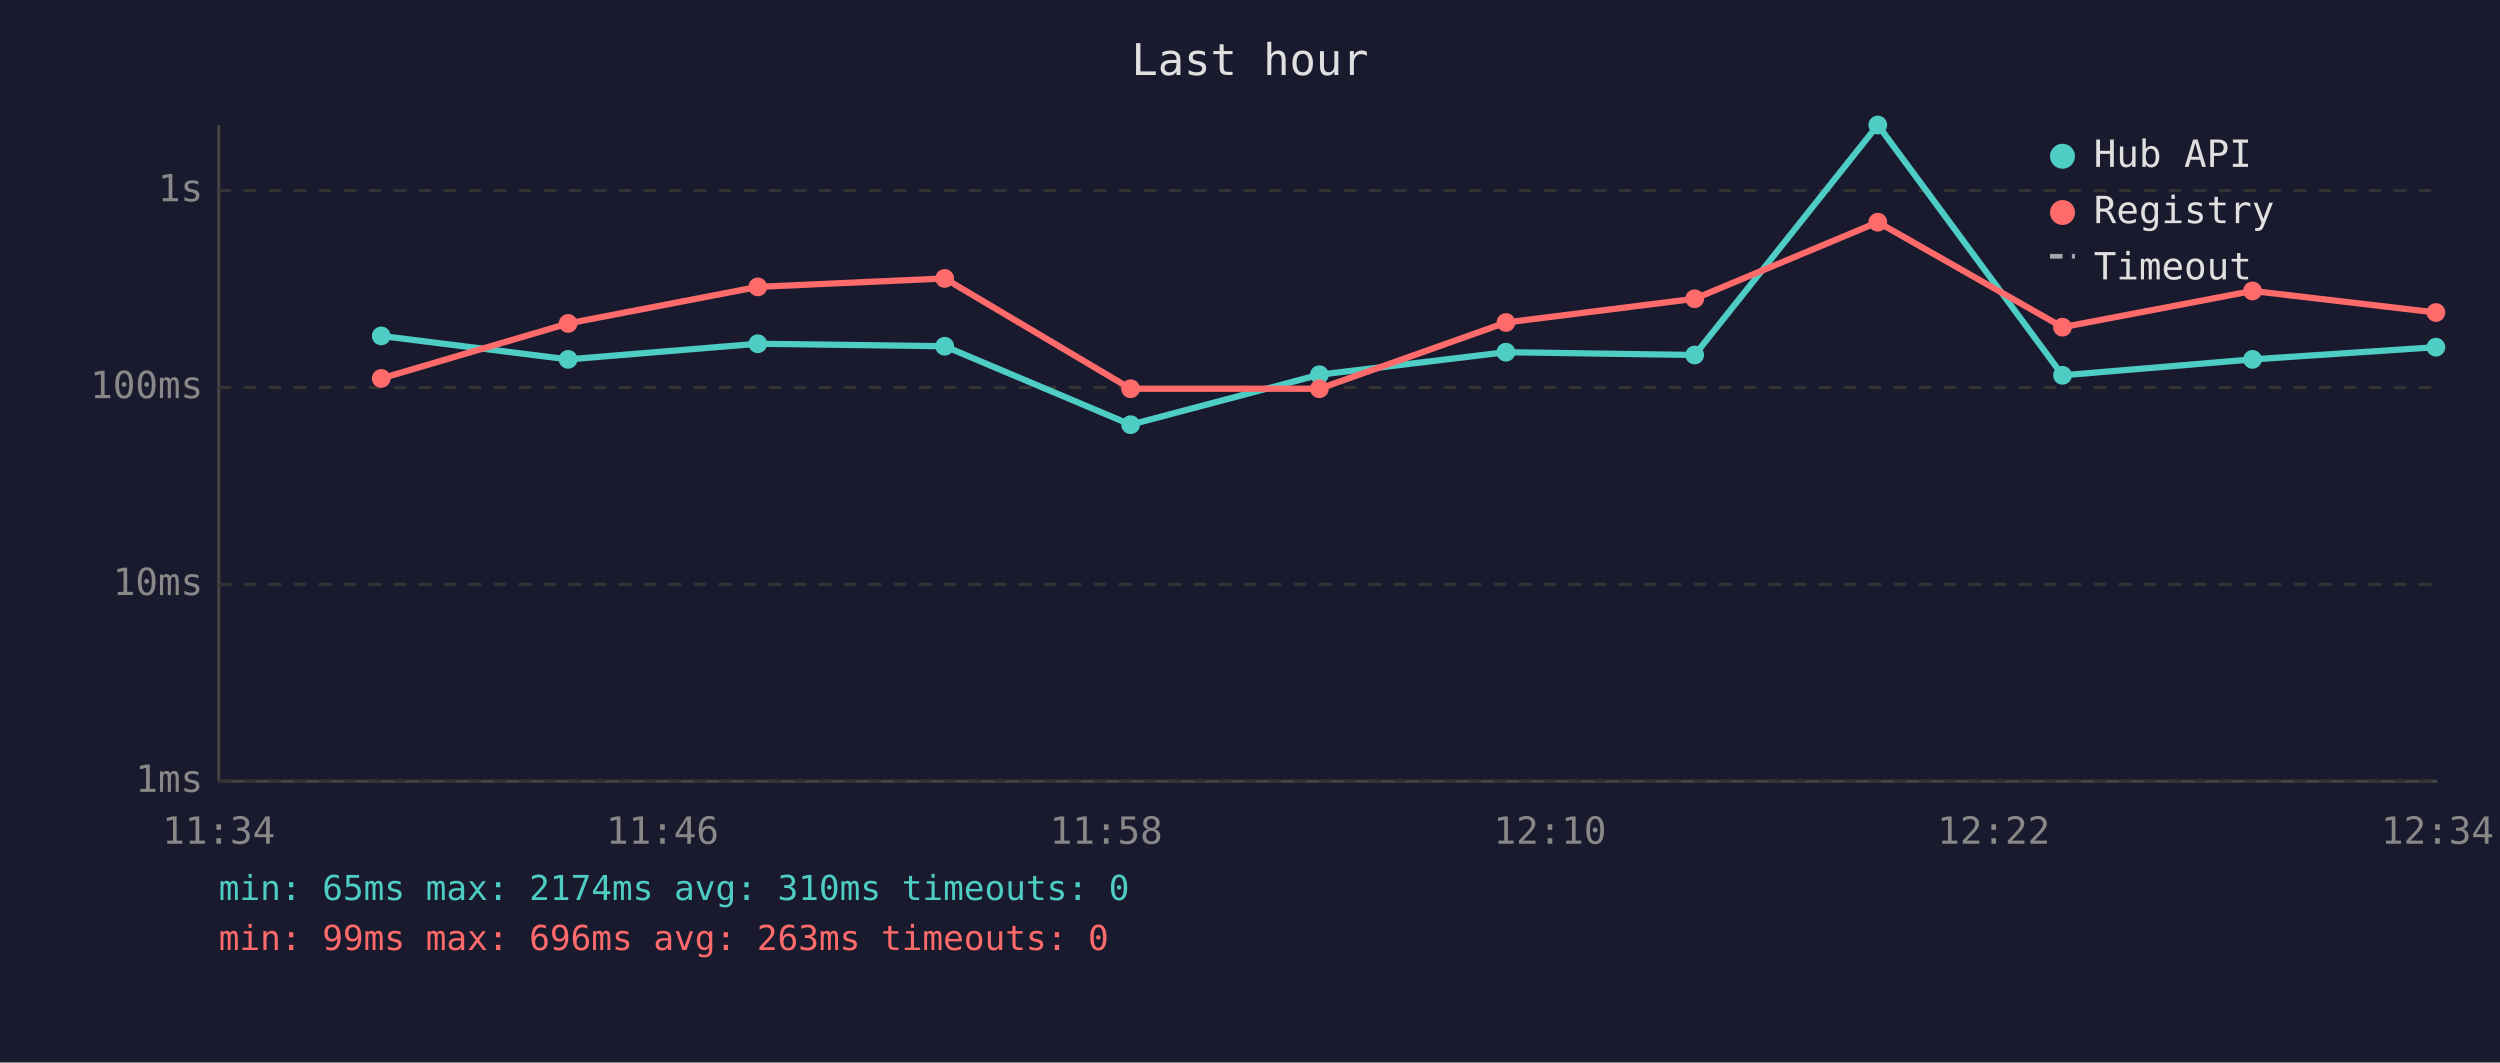
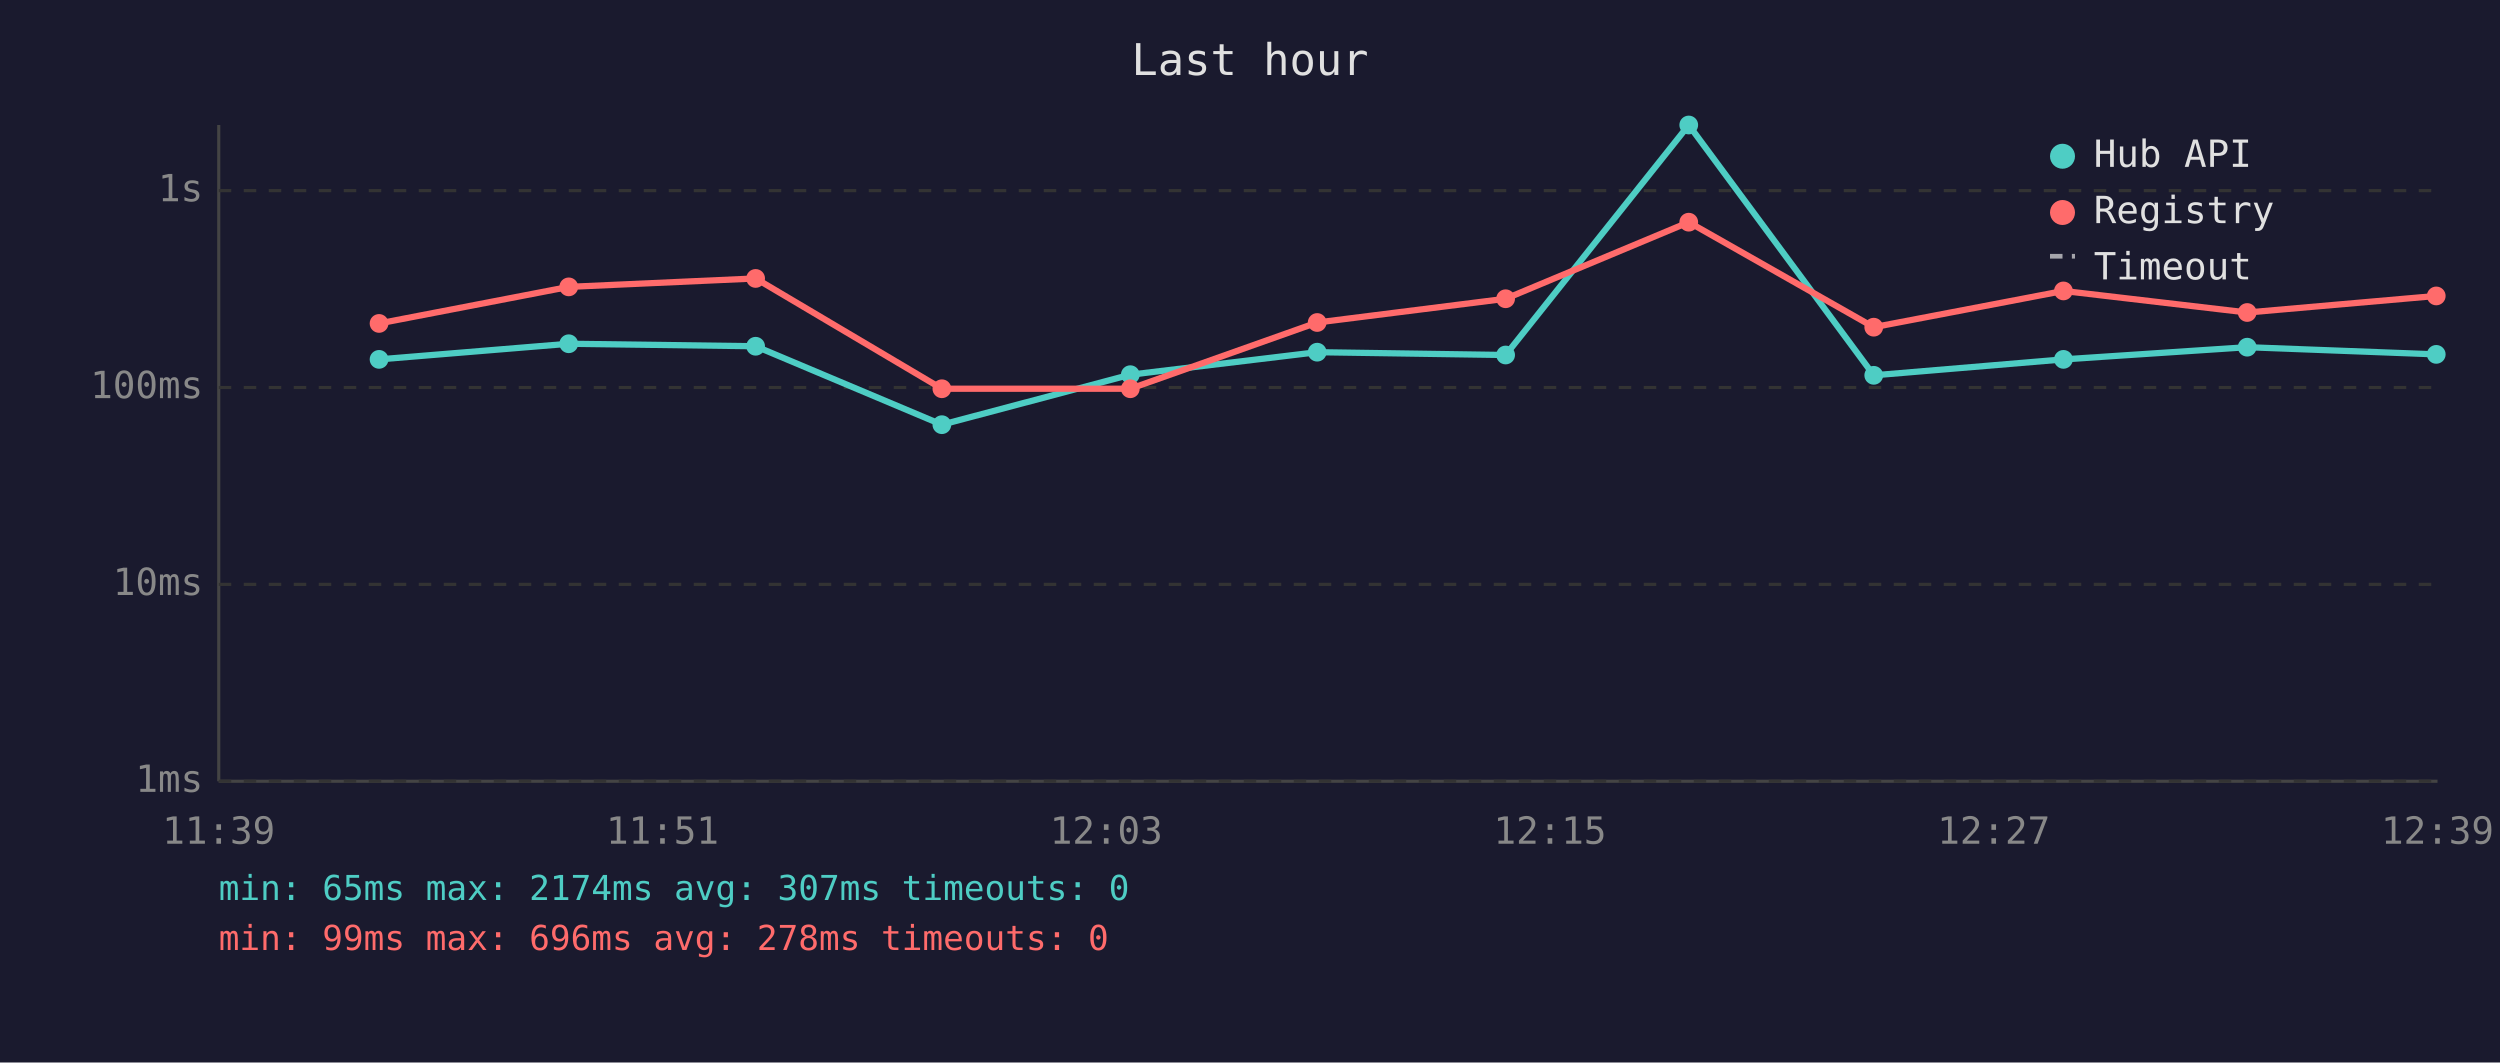
<svg xmlns="http://www.w3.org/2000/svg" viewBox="0 0 800 340" font-family="monospace" font-size="12">
  <rect width="800" height="340" fill="#1a1a2e" />
  <text x="400" y="24" fill="#e0e0e0" font-size="14" text-anchor="middle">Last hour</text>
  <line x1="70" y1="40" x2="70" y2="250" stroke="#444" stroke-width="1" />
  <line x1="70" y1="250" x2="780" y2="250" stroke="#444" stroke-width="1" />
  <line x1="70" y1="250" x2="780" y2="250" stroke="#333" stroke-width="1" stroke-dasharray="4" />
  <text x="65" y="250" fill="#888" text-anchor="end" dominant-baseline="middle">1ms</text>
  <line x1="70" y1="187" x2="780" y2="187" stroke="#333" stroke-width="1" stroke-dasharray="4" />
  <text x="65" y="187" fill="#888" text-anchor="end" dominant-baseline="middle">10ms</text>
  <line x1="70" y1="124" x2="780" y2="124" stroke="#333" stroke-width="1" stroke-dasharray="4" />
  <text x="65" y="124" fill="#888" text-anchor="end" dominant-baseline="middle">100ms</text>
  <line x1="70" y1="61" x2="780" y2="61" stroke="#333" stroke-width="1" stroke-dasharray="4" />
  <text x="65" y="61" fill="#888" text-anchor="end" dominant-baseline="middle">1s</text>
-   <text x="70" y="270" fill="#888" text-anchor="middle">11:34</text>
-   <text x="212" y="270" fill="#888" text-anchor="middle">11:46</text>
-   <text x="354" y="270" fill="#888" text-anchor="middle">11:58</text>
-   <text x="496" y="270" fill="#888" text-anchor="middle">12:10</text>
-   <text x="638" y="270" fill="#888" text-anchor="middle">12:22</text>
-   <text x="780" y="270" fill="#888" text-anchor="middle">12:34</text>
-   <polyline points="122.0,107.5 181.8,115.0 242.5,110.0 302.3,110.8 361.8,135.9 422.2,119.9 481.9,112.7 542.3,113.6 600.9,40.0 660.0,120.1 720.8,115.0 779.5,111.1" fill="none" stroke="#4ecdc4" stroke-width="2" opacity="1" />
-   <circle cx="122.0" cy="107.5" r="3" fill="#4ecdc4" />
-   <circle cx="181.8" cy="115.0" r="3" fill="#4ecdc4" />
-   <circle cx="242.5" cy="110.0" r="3" fill="#4ecdc4" />
-   <circle cx="302.3" cy="110.8" r="3" fill="#4ecdc4" />
-   <circle cx="361.8" cy="135.9" r="3" fill="#4ecdc4" />
-   <circle cx="422.2" cy="119.9" r="3" fill="#4ecdc4" />
-   <circle cx="481.9" cy="112.7" r="3" fill="#4ecdc4" />
-   <circle cx="542.3" cy="113.6" r="3" fill="#4ecdc4" />
-   <circle cx="600.9" cy="40.0" r="3" fill="#4ecdc4" />
-   <circle cx="660.0" cy="120.1" r="3" fill="#4ecdc4" />
-   <circle cx="720.8" cy="115.0" r="3" fill="#4ecdc4" />
-   <circle cx="779.5" cy="111.1" r="3" fill="#4ecdc4" />
-   <polyline points="122.0,121.1 181.8,103.5 242.5,91.8 302.3,89.1 361.8,124.4 422.2,124.4 481.9,103.2 542.3,95.6 600.9,71.1 660.0,104.7 720.8,93.1 779.5,100.0" fill="none" stroke="#ff6b6b" stroke-width="2" opacity="1" />
-   <circle cx="122.0" cy="121.1" r="3" fill="#ff6b6b" />
-   <circle cx="181.8" cy="103.5" r="3" fill="#ff6b6b" />
-   <circle cx="242.5" cy="91.8" r="3" fill="#ff6b6b" />
-   <circle cx="302.3" cy="89.1" r="3" fill="#ff6b6b" />
-   <circle cx="361.8" cy="124.4" r="3" fill="#ff6b6b" />
-   <circle cx="422.2" cy="124.4" r="3" fill="#ff6b6b" />
-   <circle cx="481.9" cy="103.2" r="3" fill="#ff6b6b" />
-   <circle cx="542.3" cy="95.6" r="3" fill="#ff6b6b" />
-   <circle cx="600.9" cy="71.1" r="3" fill="#ff6b6b" />
-   <circle cx="660.0" cy="104.7" r="3" fill="#ff6b6b" />
-   <circle cx="720.8" cy="93.1" r="3" fill="#ff6b6b" />
-   <circle cx="779.5" cy="100.0" r="3" fill="#ff6b6b" />
+   <text x="70" y="270" fill="#888" text-anchor="middle">11:39</text>
+   <text x="212" y="270" fill="#888" text-anchor="middle">11:51</text>
+   <text x="354" y="270" fill="#888" text-anchor="middle">12:03</text>
+   <text x="496" y="270" fill="#888" text-anchor="middle">12:15</text>
+   <text x="638" y="270" fill="#888" text-anchor="middle">12:27</text>
+   <text x="780" y="270" fill="#888" text-anchor="middle">12:39</text>
+   <polyline points="121.3,115.0 182.0,110.0 241.8,110.8 301.4,135.9 361.7,119.9 421.5,112.7 481.8,113.6 540.4,40.0 599.6,120.1 660.3,115.0 719.1,111.1 779.6,113.4" fill="none" stroke="#4ecdc4" stroke-width="2" opacity="1" />
+   <circle cx="121.3" cy="115.0" r="3" fill="#4ecdc4" />
+   <circle cx="182.0" cy="110.0" r="3" fill="#4ecdc4" />
+   <circle cx="241.8" cy="110.8" r="3" fill="#4ecdc4" />
+   <circle cx="301.4" cy="135.9" r="3" fill="#4ecdc4" />
+   <circle cx="361.7" cy="119.9" r="3" fill="#4ecdc4" />
+   <circle cx="421.5" cy="112.7" r="3" fill="#4ecdc4" />
+   <circle cx="481.8" cy="113.6" r="3" fill="#4ecdc4" />
+   <circle cx="540.4" cy="40.0" r="3" fill="#4ecdc4" />
+   <circle cx="599.6" cy="120.1" r="3" fill="#4ecdc4" />
+   <circle cx="660.3" cy="115.0" r="3" fill="#4ecdc4" />
+   <circle cx="719.1" cy="111.1" r="3" fill="#4ecdc4" />
+   <circle cx="779.6" cy="113.4" r="3" fill="#4ecdc4" />
+   <polyline points="121.3,103.5 182.0,91.8 241.8,89.1 301.4,124.4 361.7,124.4 421.5,103.2 481.8,95.6 540.4,71.1 599.6,104.7 660.3,93.1 719.1,100.0 779.6,94.7" fill="none" stroke="#ff6b6b" stroke-width="2" opacity="1" />
+   <circle cx="121.3" cy="103.5" r="3" fill="#ff6b6b" />
+   <circle cx="182.0" cy="91.8" r="3" fill="#ff6b6b" />
+   <circle cx="241.8" cy="89.1" r="3" fill="#ff6b6b" />
+   <circle cx="301.4" cy="124.4" r="3" fill="#ff6b6b" />
+   <circle cx="361.7" cy="124.4" r="3" fill="#ff6b6b" />
+   <circle cx="421.5" cy="103.2" r="3" fill="#ff6b6b" />
+   <circle cx="481.8" cy="95.6" r="3" fill="#ff6b6b" />
+   <circle cx="540.4" cy="71.1" r="3" fill="#ff6b6b" />
+   <circle cx="599.6" cy="104.7" r="3" fill="#ff6b6b" />
+   <circle cx="660.3" cy="93.1" r="3" fill="#ff6b6b" />
+   <circle cx="719.1" cy="100.0" r="3" fill="#ff6b6b" />
+   <circle cx="779.6" cy="94.7" r="3" fill="#ff6b6b" />
  <circle cx="660" cy="50" r="4" fill="#4ecdc4" />
  <text x="670" y="50" fill="#e0e0e0" dominant-baseline="middle">Hub API</text>
  <circle cx="660" cy="68" r="4" fill="#ff6b6b" />
  <text x="670" y="68" fill="#e0e0e0" dominant-baseline="middle">Registry</text>
  <line x1="656" y1="82" x2="664" y2="82" stroke="#e0e0e0" stroke-width="1.5" stroke-dasharray="4,3" opacity="0.7" />
  <text x="670" y="86" fill="#e0e0e0" dominant-baseline="middle">Timeout</text>
-   <text x="70" y="288" fill="#4ecdc4" font-size="11">min: 65ms  max: 2174ms  avg: 310ms  timeouts: 0</text>
-   <text x="70" y="304" fill="#ff6b6b" font-size="11">min: 99ms  max: 696ms  avg: 263ms  timeouts: 0</text>
+   <text x="70" y="288" fill="#4ecdc4" font-size="11">min: 65ms  max: 2174ms  avg: 307ms  timeouts: 0</text>
+   <text x="70" y="304" fill="#ff6b6b" font-size="11">min: 99ms  max: 696ms  avg: 278ms  timeouts: 0</text>
</svg>
